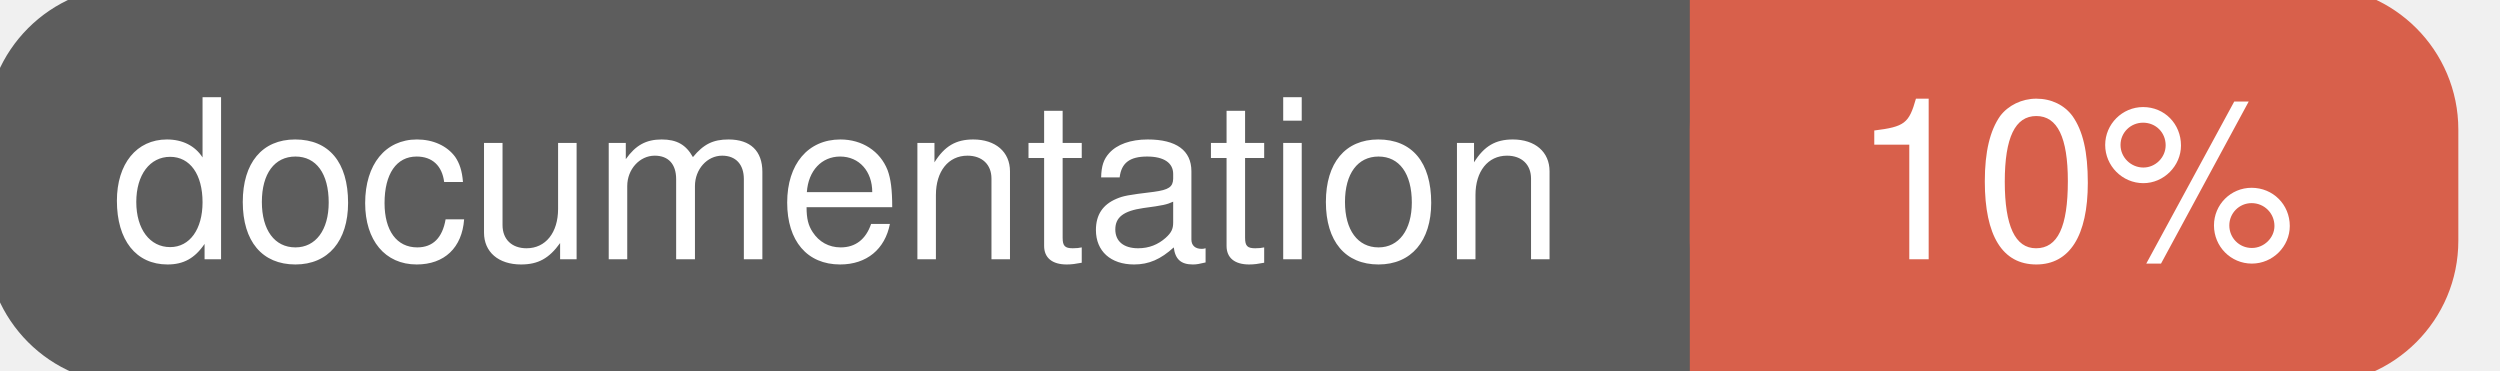
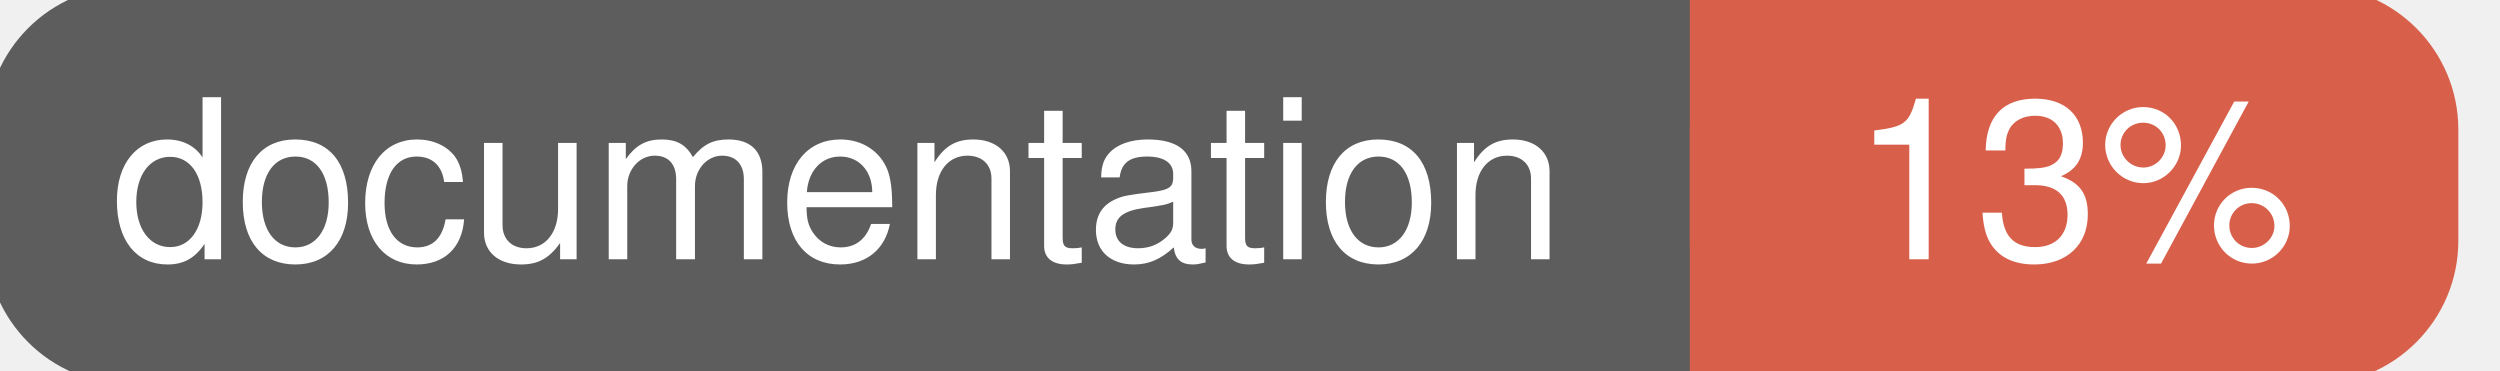
<svg xmlns="http://www.w3.org/2000/svg" width="135" height="20">
  <g>
    <rect id="svg_1" height="20" width="130" y="0" x="0" stroke-width="1.5" stroke="#5d5d5d" fill="#5d5d5d" rx="7" ry="7" />
    <rect id="svg_2" height="20" width="40" y="0" x="92" stroke-width="1.5" stroke="#d8604b" fill="#d8604b" rx="7" ry="7" />
    <rect id="svg_3" height="20" width="22" y="0" x="92" stroke-width="1.5" stroke="#d8604b" fill="#d8604b" />
    <text xml:space="preserve" text-anchor="start" font-family="Helvetica, Arial, sans-serif" font-size="12" id="svg_4" y="14" x="6" stroke-width="0" stroke="#5d5d5d" fill="#ffffff">documentation</text>
-     <text xml:space="preserve" text-anchor="middle" font-family="Helvetica, Arial, sans-serif" font-size="12" id="svg_5" y="14" x="112" stroke-width="0" stroke="#5d5d5d" fill="#ffffff" style="text-anchor: middle">10%</text>
+     <text xml:space="preserve" text-anchor="middle" font-family="Helvetica, Arial, sans-serif" font-size="12" id="svg_5" y="14" x="112" stroke-width="0" stroke="#5d5d5d" fill="#ffffff" style="text-anchor: middle">13%</text>
  </g>
</svg>
